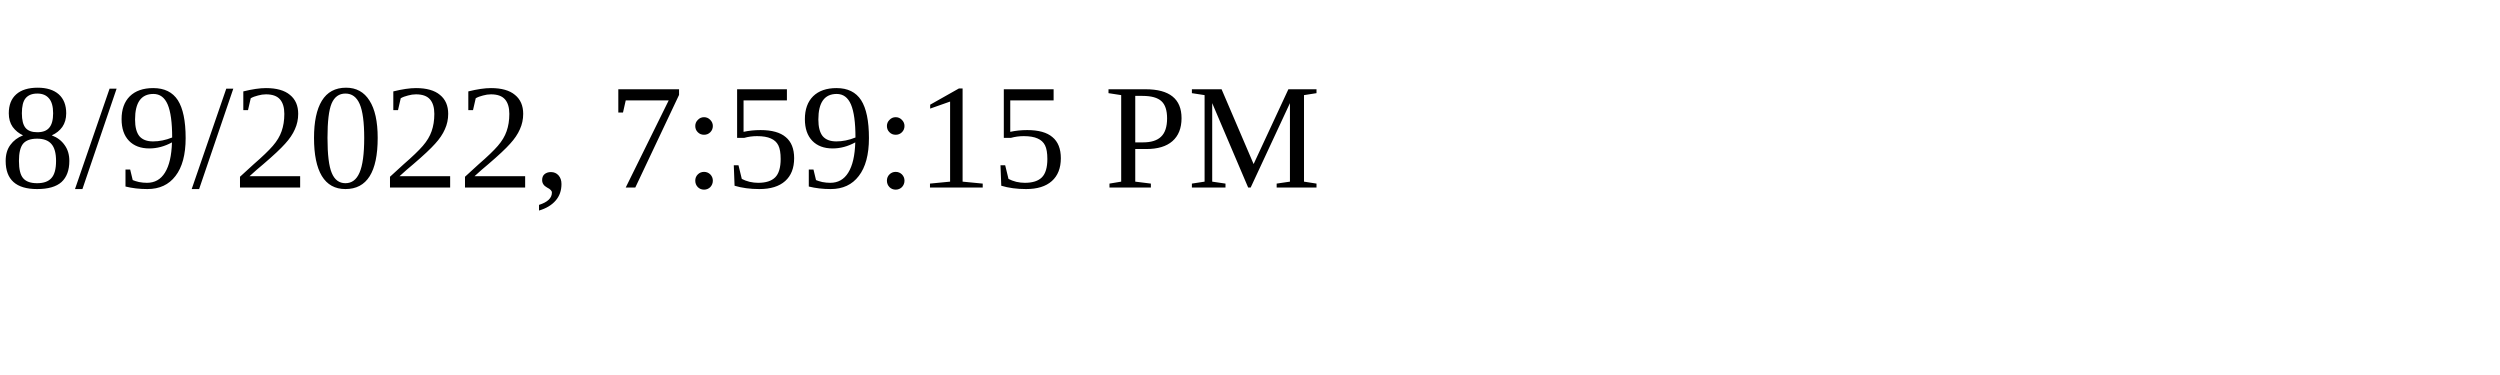
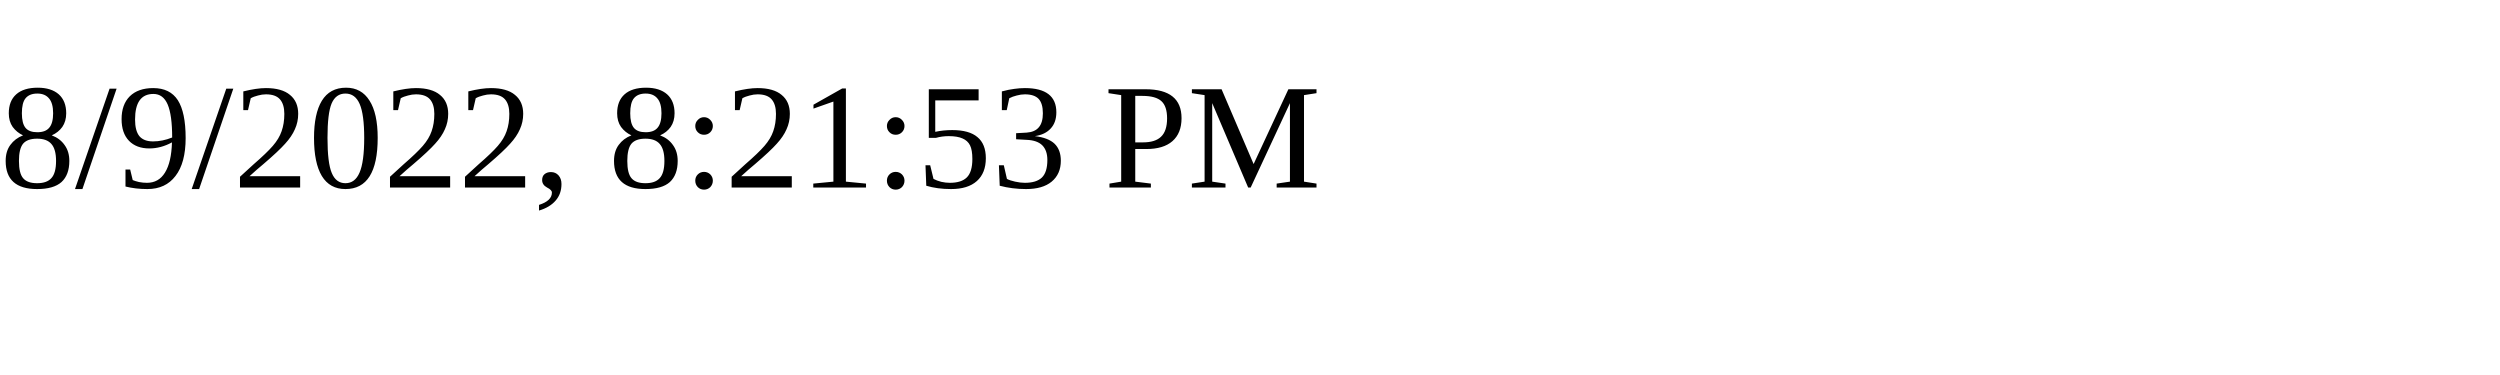
<svg xmlns="http://www.w3.org/2000/svg" height="30" width="200">
-   <text x="0" y="15">8/9/2022, 7:59:15 PM</text>
+   <text x="0" y="15">8/9/2022, 8:21:53 PM</text>
</svg>
